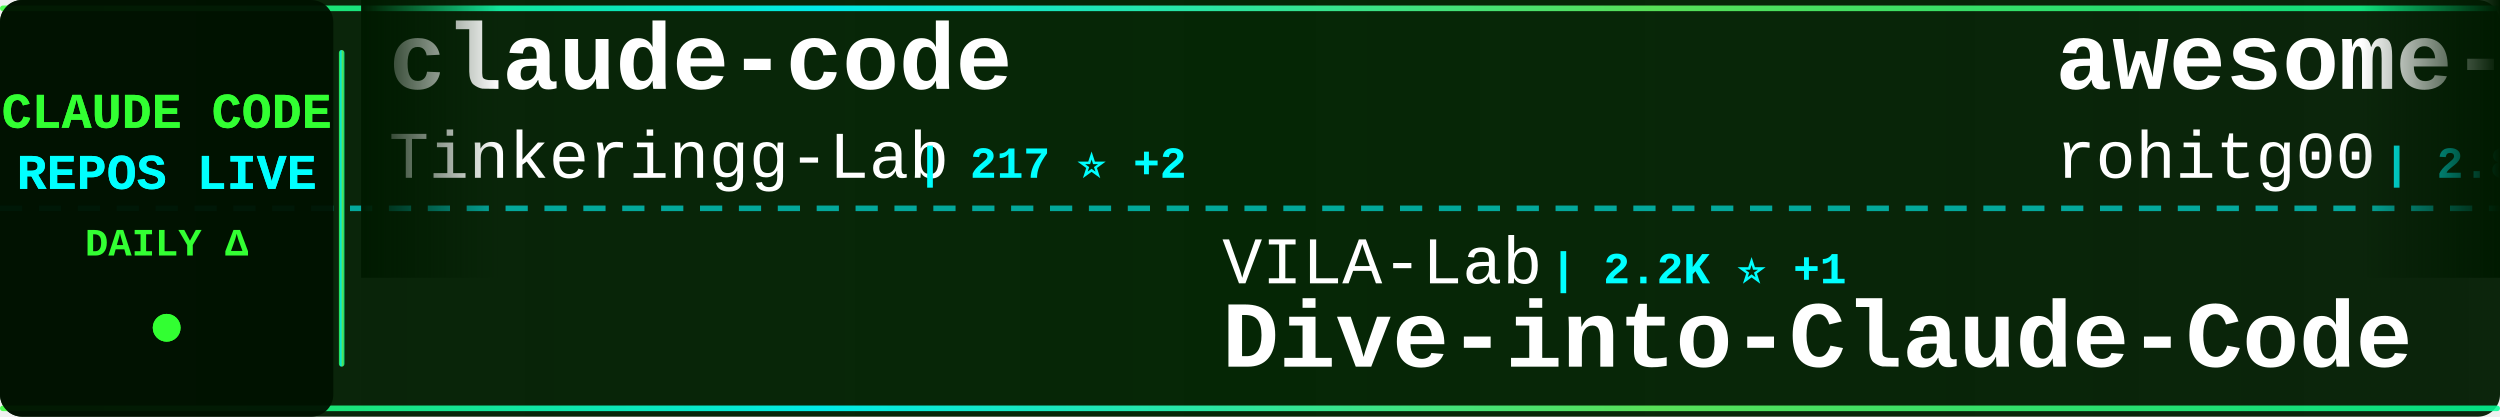
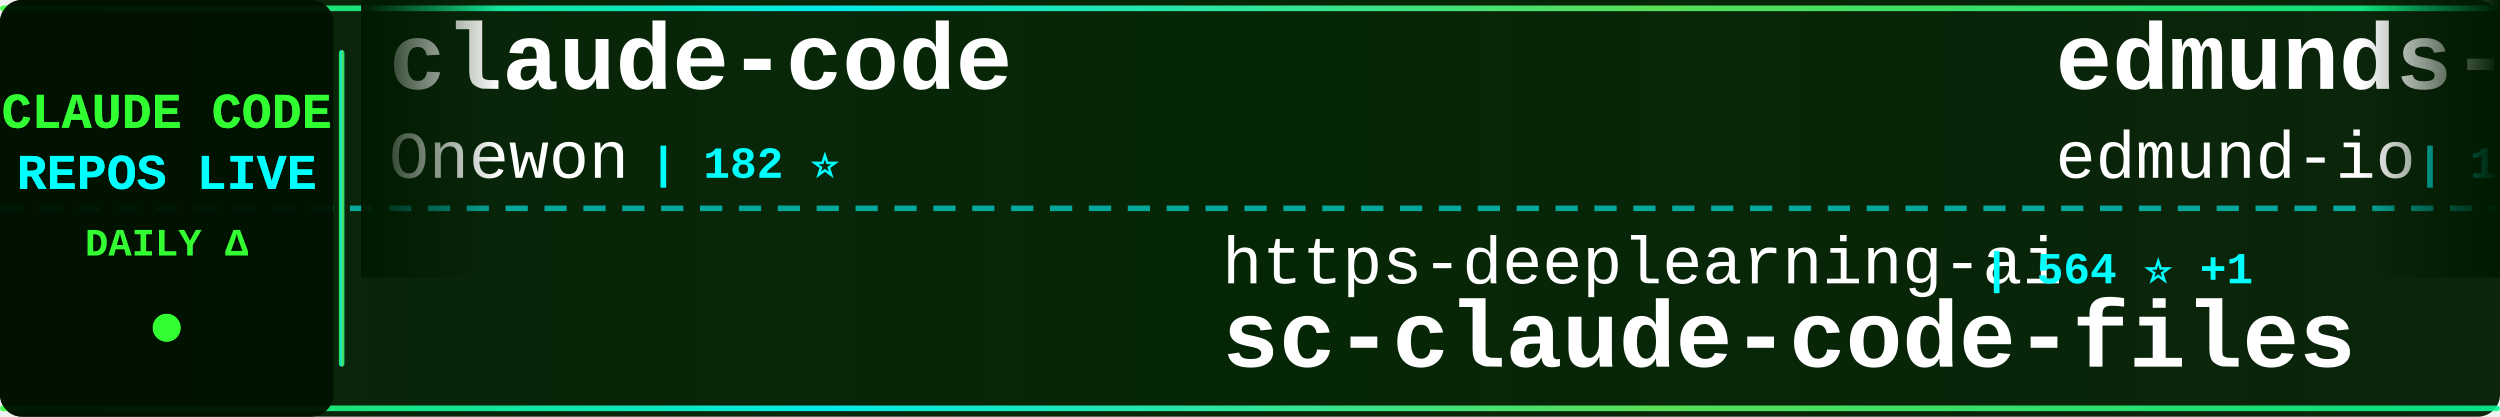
<svg xmlns="http://www.w3.org/2000/svg" width="900" height="150">
  <defs>
    <linearGradient id="tickerBg" x1="0%" y1="0%" x2="100%" y2="0%">
      <stop offset="0%" style="stop-color:#001a00;stop-opacity:0.95" />
      <stop offset="50%" style="stop-color:#002200;stop-opacity:0.98" />
      <stop offset="100%" style="stop-color:#001a00;stop-opacity:0.95" />
    </linearGradient>
    <linearGradient id="borderGrad" x1="0%" y1="0%" x2="100%" y2="0%">
      <stop offset="0%" style="stop-color:#33ff33;stop-opacity:0.85">
        <animate attributeName="stop-opacity" values="0.85;1;0.85" dur="2s" repeatCount="indefinite" />
      </stop>
      <stop offset="33%" style="stop-color:#00ffff;stop-opacity:0.9">
        <animate attributeName="stop-opacity" values="0.9;1;0.9" dur="2.2s" repeatCount="indefinite" />
      </stop>
      <stop offset="66%" style="stop-color:#66ff66;stop-opacity:0.85">
        <animate attributeName="stop-opacity" values="0.85;1;0.85" dur="1.8s" repeatCount="indefinite" />
      </stop>
      <stop offset="100%" style="stop-color:#00ff99;stop-opacity:0.85">
        <animate attributeName="stop-opacity" values="0.85;1;0.85" dur="2s" repeatCount="indefinite" />
      </stop>
    </linearGradient>
    <filter id="textGlow">
      <feGaussianBlur stdDeviation="0.1" result="coloredBlur" />
      <feMerge>
        <feMergeNode in="coloredBlur" />
        <feMergeNode in="SourceGraphic" />
      </feMerge>
    </filter>
    <filter id="metricGlow">
      <feGaussianBlur stdDeviation="0.2" result="coloredBlur" />
      <feMerge>
        <feMergeNode in="coloredBlur" />
        <feMergeNode in="SourceGraphic" />
      </feMerge>
    </filter>
    <linearGradient id="leftFade" x1="0%" y1="0%" x2="100%" y2="0%">
      <stop offset="0%" style="stop-color:#001a00;stop-opacity:1" />
      <stop offset="100%" style="stop-color:#001a00;stop-opacity:0" />
    </linearGradient>
    <linearGradient id="rightFade" x1="0%" y1="0%" x2="100%" y2="0%">
      <stop offset="0%" style="stop-color:#001a00;stop-opacity:0" />
      <stop offset="100%" style="stop-color:#001a00;stop-opacity:1" />
    </linearGradient>
  </defs>
  <rect width="900" height="150" fill="url(#tickerBg)" rx="8" />
  <rect x="0" y="2" width="900" height="2" fill="url(#borderGrad)" rx="1" />
  <rect x="0" y="146" width="900" height="2" fill="url(#borderGrad)" rx="1" />
  <line x1="0" y1="75" x2="900" y2="75" stroke="#00ffff" stroke-width="2" stroke-dasharray="8 6" opacity="0.6" />
  <rect x="0" y="0" width="120" height="150" fill="#001100" opacity="0.95" rx="8" />
  <text x="60" y="46" font-family="'Courier New', monospace" font-size="18" font-weight="bold" fill="#33ff33" text-anchor="middle" filter="url(#textGlow)">
    CLAUDE CODE
  </text>
  <text x="60" y="68" font-family="'Courier New', monospace" font-size="18" font-weight="bold" fill="#00ffff" text-anchor="middle" filter="url(#textGlow)">
    REPOS LIVE
  </text>
  <text x="60" y="92" font-family="'Courier New', monospace" font-size="14" font-weight="bold" fill="#33ff33" text-anchor="middle">
    DAILY Δ
  </text>
  <circle cx="60" cy="118" r="5" fill="#33ff33" filter="url(#metricGlow)">
    <animate attributeName="r" values="4;6;4" dur="1.5s" repeatCount="indefinite" />
    <animate attributeName="opacity" values="0.6;1;0.6" dur="1.5s" repeatCount="indefinite" />
  </circle>
  <rect x="122" y="18" width="2" height="114" fill="url(#borderGrad)" rx="1" />
  <clipPath id="tickerClip">
    <rect x="130" y="0" width="770" height="150" />
  </clipPath>
  <g clip-path="url(#tickerClip)">
    <g id="tickerItems">
      <animateTransform attributeName="transform" attributeType="XML" type="translate" from="0 0" to="-3000 0" dur="54s" repeatCount="indefinite" />
      <g transform="translate(0, 0)">
        <text x="140" y="32" font-family="'Courier New', monospace" font-size="34" font-weight="bold" fill="#ffffff">claude-code</text>
-         <text x="140" y="64" font-family="'Courier New', monospace" font-size="24" font-weight="normal" fill="#ffffff" opacity="1.0">Tinkeringg-Lab</text>
-         <text x="330" y="64" font-family="'Courier New', monospace" font-size="16" font-weight="bold" fill="#00ffff"> | 217 ⭐ +2</text>
+         <text x="140" y="64" font-family="'Courier New', monospace" font-size="24" font-weight="normal" fill="#ffffff" opacity="1.0">Onewon</text>
+         <text x="234" y="64" font-family="'Courier New', monospace" font-size="16" font-weight="bold" fill="#00ffff"> | 182 ⭐</text>
      </g>
      <g transform="translate(300, 0)">
-         <text x="140" y="102" font-family="'Courier New', monospace" font-size="24" font-weight="normal" fill="#ffffff" opacity="1.0">VILA-Lab</text>
-         <text x="258" y="102" font-family="'Courier New', monospace" font-size="16" font-weight="bold" fill="#00ffff"> | 2.2K ⭐ +1</text>
-         <text x="140" y="132" font-family="'Courier New', monospace" font-size="34" font-weight="bold" fill="#ffffff">Dive-into-Claude-Code</text>
+         <text x="140" y="102" font-family="'Courier New', monospace" font-size="24" font-weight="normal" fill="#ffffff" opacity="1.0">https-deeplearning-ai</text>
+         <text x="414" y="102" font-family="'Courier New', monospace" font-size="16" font-weight="bold" fill="#00ffff"> | 564 ⭐ +1</text>
+         <text x="140" y="132" font-family="'Courier New', monospace" font-size="34" font-weight="bold" fill="#ffffff">sc-claude-code-files</text>
      </g>
      <g transform="translate(600, 0)">
-         <text x="140" y="32" font-family="'Courier New', monospace" font-size="34" font-weight="bold" fill="#ffffff">awesome-claude-code-tool...</text>
-         <text x="140" y="64" font-family="'Courier New', monospace" font-size="24" font-weight="normal" fill="#ffffff" opacity="1.0">rohitg00</text>
-         <text x="258" y="64" font-family="'Courier New', monospace" font-size="16" font-weight="bold" fill="#00ffff"> | 2.8K ⭐</text>
+         <text x="140" y="32" font-family="'Courier New', monospace" font-size="34" font-weight="bold" fill="#ffffff">edmunds-claude-code</text>
+         <text x="140" y="64" font-family="'Courier New', monospace" font-size="24" font-weight="normal" fill="#ffffff" opacity="1.0">edmund-io</text>
+         <text x="270" y="64" font-family="'Courier New', monospace" font-size="16" font-weight="bold" fill="#00ffff"> | 1.5K ⭐</text>
      </g>
      <g transform="translate(900, 0)">
-         <text x="140" y="102" font-family="'Courier New', monospace" font-size="24" font-weight="normal" fill="#ffffff" opacity="1.0">multica-ai</text>
-         <text x="282" y="102" font-family="'Courier New', monospace" font-size="16" font-weight="bold" fill="#00ffff"> | 234.3K ⭐ +234.3K</text>
-         <text x="140" y="132" font-family="'Courier New', monospace" font-size="34" font-weight="bold" fill="#ffffff">andrej-karpathy-skills</text>
+         <text x="140" y="102" font-family="'Courier New', monospace" font-size="24" font-weight="normal" fill="#ffffff" opacity="1.0">LING71671</text>
+         <text x="270" y="102" font-family="'Courier New', monospace" font-size="16" font-weight="bold" fill="#00ffff"> | 994 ⭐</text>
+         <text x="140" y="132" font-family="'Courier New', monospace" font-size="34" font-weight="bold" fill="#ffffff">Open-ClaudeCode</text>
      </g>
      <g transform="translate(1200, 0)">
-         <text x="140" y="32" font-family="'Courier New', monospace" font-size="34" font-weight="bold" fill="#ffffff">claude-code-proxy</text>
-         <text x="140" y="64" font-family="'Courier New', monospace" font-size="24" font-weight="normal" fill="#ffffff" opacity="1.0">1rgs</text>
-         <text x="210" y="64" font-family="'Courier New', monospace" font-size="16" font-weight="bold" fill="#00ffff"> | 3.8K ⭐</text>
+         <text x="140" y="32" font-family="'Courier New', monospace" font-size="34" font-weight="bold" fill="#ffffff">claude-code</text>
+         <text x="140" y="64" font-family="'Courier New', monospace" font-size="24" font-weight="normal" fill="#ffffff" opacity="1.0">Tinkeringg-Lab</text>
+         <text x="330" y="64" font-family="'Courier New', monospace" font-size="16" font-weight="bold" fill="#00ffff"> | 217 ⭐</text>
      </g>
      <g transform="translate(1500, 0)">
-         <text x="140" y="102" font-family="'Courier New', monospace" font-size="24" font-weight="normal" fill="#ffffff" opacity="1.0">musistudio</text>
-         <text x="282" y="102" font-family="'Courier New', monospace" font-size="16" font-weight="bold" fill="#00ffff"> | 38.2K ⭐ +8</text>
-         <text x="140" y="132" font-family="'Courier New', monospace" font-size="34" font-weight="bold" fill="#ffffff">claude-code-router</text>
+         <text x="140" y="102" font-family="'Courier New', monospace" font-size="24" font-weight="normal" fill="#ffffff" opacity="1.0">anthropics</text>
+         <text x="282" y="102" font-family="'Courier New', monospace" font-size="16" font-weight="bold" fill="#00ffff"> | 10.0K ⭐ +3</text>
+         <text x="140" y="132" font-family="'Courier New', monospace" font-size="34" font-weight="bold" fill="#ffffff">claude-code-action</text>
      </g>
      <g transform="translate(1800, 0)">
-         <text x="140" y="32" font-family="'Courier New', monospace" font-size="34" font-weight="bold" fill="#ffffff">everything-claude-code-z...</text>
-         <text x="140" y="64" font-family="'Courier New', monospace" font-size="24" font-weight="normal" fill="#ffffff" opacity="1.0">xu-xiang</text>
-         <text x="258" y="64" font-family="'Courier New', monospace" font-size="16" font-weight="bold" fill="#00ffff"> | 2.0K ⭐ +1</text>
+         <text x="140" y="32" font-family="'Courier New', monospace" font-size="34" font-weight="bold" fill="#ffffff">claude-code-my-workflow</text>
+         <text x="140" y="64" font-family="'Courier New', monospace" font-size="24" font-weight="normal" fill="#ffffff" opacity="1.0">pedrohcgs</text>
+         <text x="270" y="64" font-family="'Courier New', monospace" font-size="16" font-weight="bold" fill="#00ffff"> | 1.7K ⭐</text>
      </g>
      <g transform="translate(2100, 0)">
-         <text x="140" y="102" font-family="'Courier New', monospace" font-size="24" font-weight="normal" fill="#ffffff" opacity="1.0">ChinaSiro</text>
-         <text x="270" y="102" font-family="'Courier New', monospace" font-size="16" font-weight="bold" fill="#00ffff"> | 9.8K ⭐ +1</text>
-         <text x="140" y="132" font-family="'Courier New', monospace" font-size="34" font-weight="bold" fill="#ffffff">claude-code-sourcemap</text>
+         <text x="140" y="102" font-family="'Courier New', monospace" font-size="24" font-weight="normal" fill="#ffffff" opacity="1.0">andrew-kramer-inno</text>
+         <text x="378" y="102" font-family="'Courier New', monospace" font-size="16" font-weight="bold" fill="#00ffff"> | 597 ⭐</text>
+         <text x="140" y="132" font-family="'Courier New', monospace" font-size="34" font-weight="bold" fill="#ffffff">claude-code-source-build</text>
      </g>
      <g transform="translate(2400, 0)">
-         <text x="140" y="32" font-family="'Courier New', monospace" font-size="34" font-weight="bold" fill="#ffffff">claude_code_src</text>
-         <text x="140" y="64" font-family="'Courier New', monospace" font-size="24" font-weight="normal" fill="#ffffff" opacity="1.0">ponponon</text>
-         <text x="258" y="64" font-family="'Courier New', monospace" font-size="16" font-weight="bold" fill="#00ffff"> | 2.3K ⭐</text>
+         <text x="140" y="32" font-family="'Courier New', monospace" font-size="34" font-weight="bold" fill="#ffffff">oh-my-claudecode</text>
+         <text x="140" y="64" font-family="'Courier New', monospace" font-size="24" font-weight="normal" fill="#ffffff" opacity="1.0">Yeachan-Heo</text>
+         <text x="294" y="64" font-family="'Courier New', monospace" font-size="16" font-weight="bold" fill="#00ffff"> | 40.9K ⭐ +6</text>
      </g>
      <g transform="translate(2700, 0)">
-         <text x="140" y="102" font-family="'Courier New', monospace" font-size="24" font-weight="normal" fill="#ffffff" opacity="1.0">guanshan</text>
-         <text x="258" y="102" font-family="'Courier New', monospace" font-size="16" font-weight="bold" fill="#00ffff"> | 61 ⭐</text>
-         <text x="140" y="132" font-family="'Courier New', monospace" font-size="34" font-weight="bold" fill="#ffffff">ClaudeCode</text>
+         <text x="140" y="102" font-family="'Courier New', monospace" font-size="24" font-weight="normal" fill="#ffffff" opacity="1.0">anthropics</text>
+         <text x="282" y="102" font-family="'Courier New', monospace" font-size="16" font-weight="bold" fill="#00ffff"> | 7.0K ⭐ +3</text>
+         <text x="140" y="132" font-family="'Courier New', monospace" font-size="34" font-weight="bold" fill="#ffffff">claude-code-security-rev...</text>
      </g>
      <g transform="translate(3000, 0)">
        <text x="140" y="32" font-family="'Courier New', monospace" font-size="34" font-weight="bold" fill="#ffffff">claude-code</text>
-         <text x="140" y="64" font-family="'Courier New', monospace" font-size="24" font-weight="normal" fill="#ffffff" opacity="1.0">Tinkeringg-Lab</text>
-         <text x="330" y="64" font-family="'Courier New', monospace" font-size="16" font-weight="bold" fill="#00ffff"> | 217 ⭐ +2</text>
+         <text x="140" y="64" font-family="'Courier New', monospace" font-size="24" font-weight="normal" fill="#ffffff" opacity="1.0">Onewon</text>
+         <text x="234" y="64" font-family="'Courier New', monospace" font-size="16" font-weight="bold" fill="#00ffff"> | 182 ⭐</text>
      </g>
      <g transform="translate(3300, 0)">
-         <text x="140" y="102" font-family="'Courier New', monospace" font-size="24" font-weight="normal" fill="#ffffff" opacity="1.0">VILA-Lab</text>
-         <text x="258" y="102" font-family="'Courier New', monospace" font-size="16" font-weight="bold" fill="#00ffff"> | 2.2K ⭐ +1</text>
-         <text x="140" y="132" font-family="'Courier New', monospace" font-size="34" font-weight="bold" fill="#ffffff">Dive-into-Claude-Code</text>
+         <text x="140" y="102" font-family="'Courier New', monospace" font-size="24" font-weight="normal" fill="#ffffff" opacity="1.0">https-deeplearning-ai</text>
+         <text x="414" y="102" font-family="'Courier New', monospace" font-size="16" font-weight="bold" fill="#00ffff"> | 564 ⭐ +1</text>
+         <text x="140" y="132" font-family="'Courier New', monospace" font-size="34" font-weight="bold" fill="#ffffff">sc-claude-code-files</text>
      </g>
      <g transform="translate(3600, 0)">
-         <text x="140" y="32" font-family="'Courier New', monospace" font-size="34" font-weight="bold" fill="#ffffff">awesome-claude-code-tool...</text>
-         <text x="140" y="64" font-family="'Courier New', monospace" font-size="24" font-weight="normal" fill="#ffffff" opacity="1.0">rohitg00</text>
-         <text x="258" y="64" font-family="'Courier New', monospace" font-size="16" font-weight="bold" fill="#00ffff"> | 2.8K ⭐</text>
+         <text x="140" y="32" font-family="'Courier New', monospace" font-size="34" font-weight="bold" fill="#ffffff">edmunds-claude-code</text>
+         <text x="140" y="64" font-family="'Courier New', monospace" font-size="24" font-weight="normal" fill="#ffffff" opacity="1.0">edmund-io</text>
+         <text x="270" y="64" font-family="'Courier New', monospace" font-size="16" font-weight="bold" fill="#00ffff"> | 1.5K ⭐</text>
      </g>
      <g transform="translate(3900, 0)">
-         <text x="140" y="102" font-family="'Courier New', monospace" font-size="24" font-weight="normal" fill="#ffffff" opacity="1.0">multica-ai</text>
-         <text x="282" y="102" font-family="'Courier New', monospace" font-size="16" font-weight="bold" fill="#00ffff"> | 234.3K ⭐ +234.3K</text>
-         <text x="140" y="132" font-family="'Courier New', monospace" font-size="34" font-weight="bold" fill="#ffffff">andrej-karpathy-skills</text>
+         <text x="140" y="102" font-family="'Courier New', monospace" font-size="24" font-weight="normal" fill="#ffffff" opacity="1.0">LING71671</text>
+         <text x="270" y="102" font-family="'Courier New', monospace" font-size="16" font-weight="bold" fill="#00ffff"> | 994 ⭐</text>
+         <text x="140" y="132" font-family="'Courier New', monospace" font-size="34" font-weight="bold" fill="#ffffff">Open-ClaudeCode</text>
      </g>
    </g>
  </g>
  <rect x="130" y="0" width="50" height="100" fill="url(#leftFade)" />
  <rect x="850" y="0" width="50" height="100" fill="url(#rightFade)" />
</svg>
